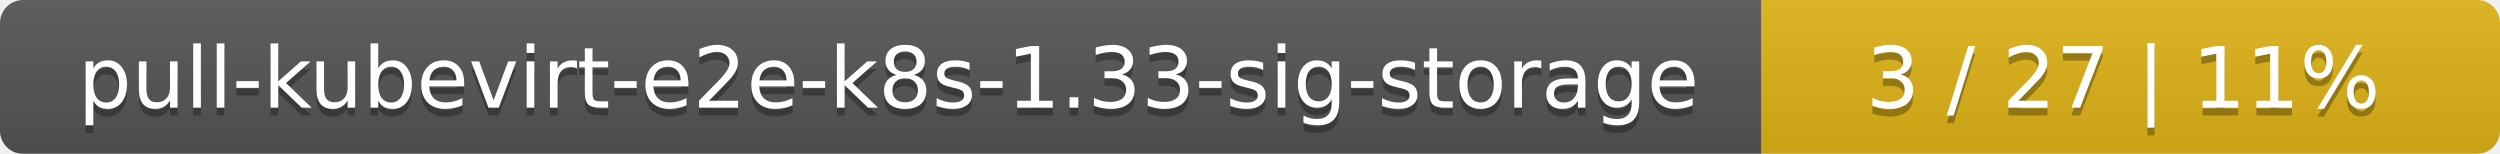
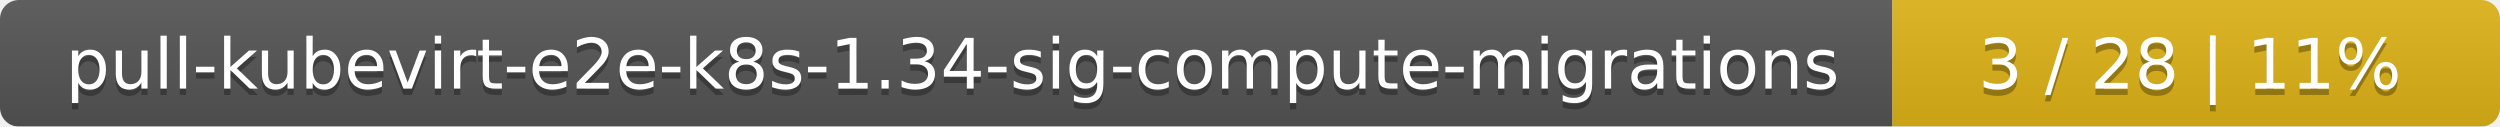
- <svg xmlns="http://www.w3.org/2000/svg" width="325" height="20">
+ <svg xmlns="http://www.w3.org/2000/svg" width="395" height="20">
  <linearGradient id="smooth" x2="0" y2="100%">
    <stop offset="0" stop-color="#bbb" stop-opacity=".1" />
    <stop offset="1" stop-opacity=".1" />
  </linearGradient>
  <mask id="round">
-     <rect width="325" height="20" rx="3" fill="#fff" />
+     <rect width="395" height="20" rx="3" fill="#fff" />
  </mask>
  <g mask="url(#round)">
-     <rect width="229" height="20" fill="#555" />
-     <rect x="229" width="96" height="20" fill="#dfb317" />
-     <rect width="325" height="20" fill="url(#smooth)" />
+     <rect width="299" height="20" fill="#555" />
+     <rect x="299" width="96" height="20" fill="#dfb317" />
+     <rect width="395" height="20" fill="url(#smooth)" />
  </g>
  <g fill="#fff" text-anchor="middle" font-family="DejaVu Sans,Verdana,Geneva,sans-serif" font-size="11">
-     <text x="115.5" y="15" fill="#010101" fill-opacity=".3">pull-kubevirt-e2e-k8s-1.33-sig-storage</text>
-     <text x="115.5" y="14">pull-kubevirt-e2e-k8s-1.33-sig-storage</text>
-     <text x="276" y="15" fill="#010101" fill-opacity=".3">3 / 27    |    11%</text>
-     <text x="276" y="14">3 / 27    |    11%</text>
+     <text x="150.5" y="15" fill="#010101" fill-opacity=".3">pull-kubevirt-e2e-k8s-1.34-sig-compute-migrations</text>
+     <text x="150.5" y="14">pull-kubevirt-e2e-k8s-1.34-sig-compute-migrations</text>
+     <text x="346" y="15" fill="#010101" fill-opacity=".3">3 / 28    |    11%</text>
+     <text x="346" y="14">3 / 28    |    11%</text>
  </g>
</svg>
